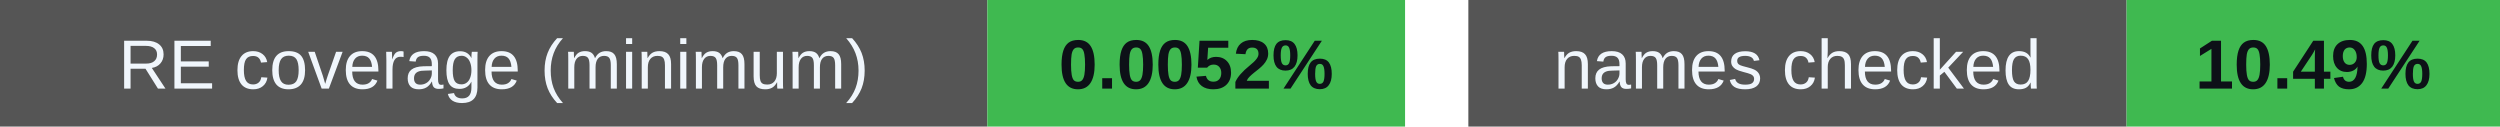
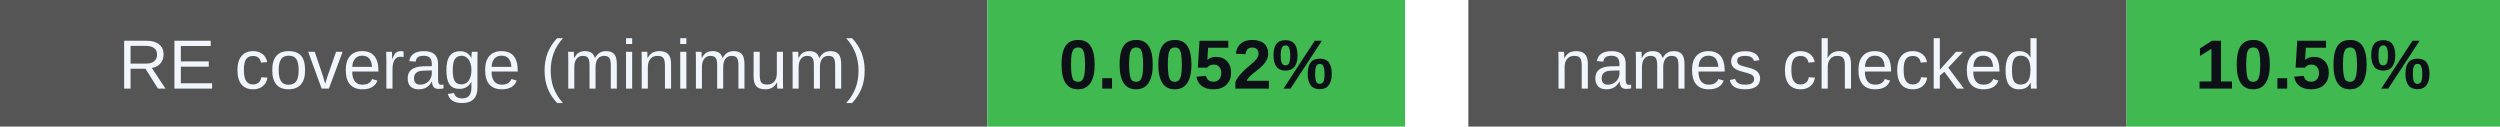
<svg xmlns="http://www.w3.org/2000/svg" width="395" height="20" viewBox="0 0 395 20" role="img" aria-labelledby="badges-title badges-desc">
  <g font-family="-apple-system,BlinkMacSystemFont,Segoe UI,Arial,sans-serif" font-size="11">
    <rect x="0" y="0" width="156" height="20" rx="0" fill="#555" />
    <rect x="156" y="0" width="66" height="20" rx="0" fill="#3fb950" />
    <text x="78.0" y="14" font-size="11" font-weight="500" fill="#f0f6fc" text-anchor="middle">RE coverage (minimum)</text>
    <text x="189.0" y="14" font-size="11" font-weight="700" fill="#0d1117" text-anchor="middle">0.0052%</text>
    <rect x="232" y="0" width="104" height="20" rx="0" fill="#555" />
    <rect x="336" y="0" width="59" height="20" rx="0" fill="#3fb950" />
    <text x="284.0" y="14" font-size="11" font-weight="500" fill="#f0f6fc" text-anchor="middle">names checked</text>
-     <text x="365.5" y="14" font-size="11" font-weight="700" fill="#0d1117" text-anchor="middle">10.49%</text>
+     <text x="365.5" y="14" font-size="11" font-weight="700" fill="#0d1117" text-anchor="middle">10.50%</text>
  </g>
</svg>
